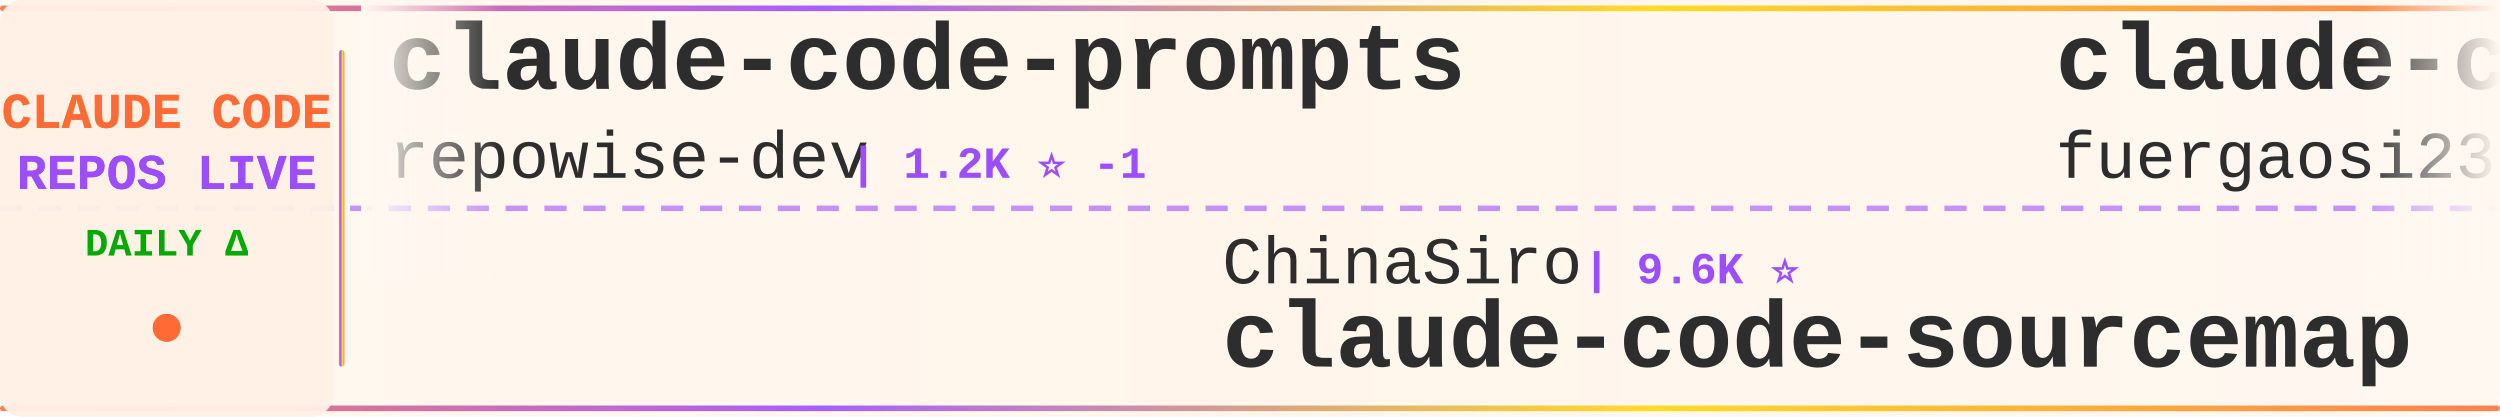
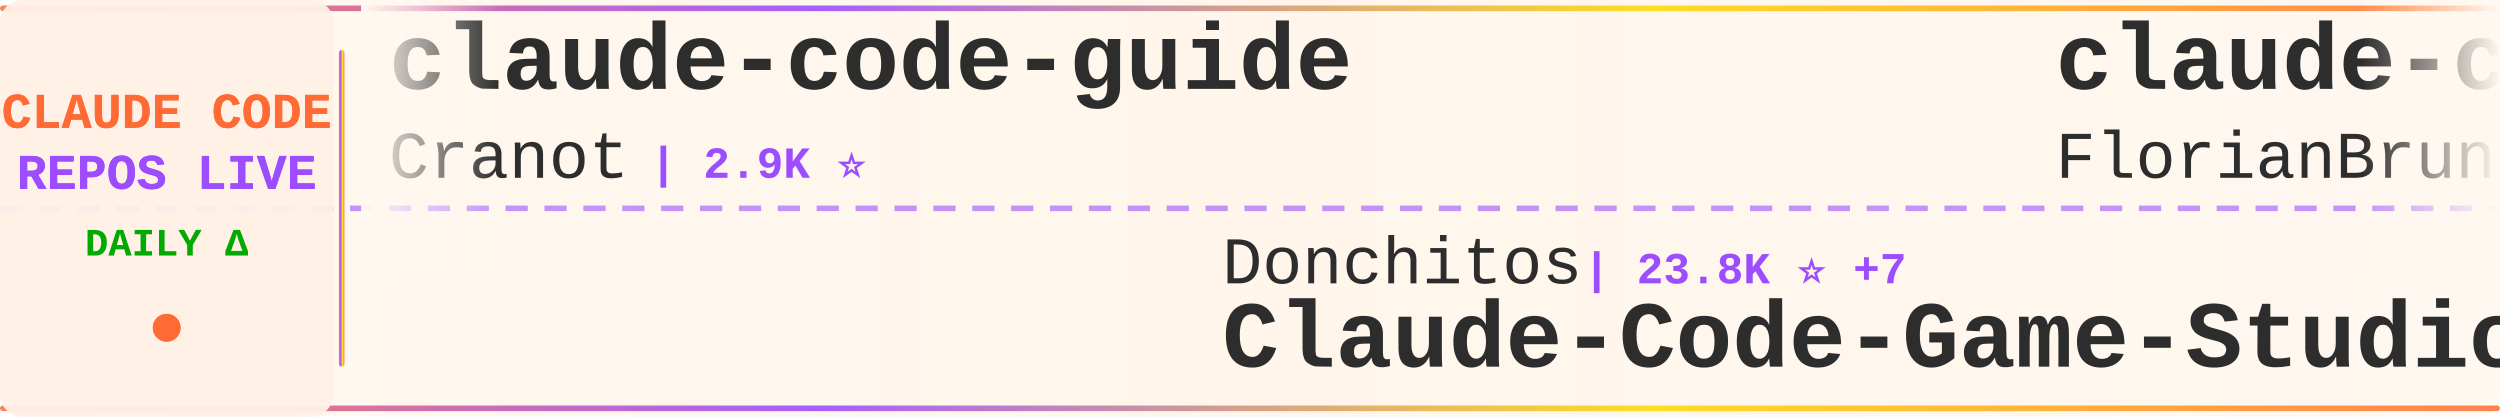
<svg xmlns="http://www.w3.org/2000/svg" width="900" height="150">
  <defs>
    <linearGradient id="tickerBg" x1="0%" y1="0%" x2="100%" y2="0%">
      <stop offset="0%" style="stop-color:#fff8f0;stop-opacity:0.98" />
      <stop offset="50%" style="stop-color:#fff5eb;stop-opacity:1" />
      <stop offset="100%" style="stop-color:#fff8f0;stop-opacity:0.98" />
    </linearGradient>
    <linearGradient id="borderGrad" x1="0%" y1="0%" x2="100%" y2="0%">
      <stop offset="0%" style="stop-color:#FF6B35;stop-opacity:0.85">
        <animate attributeName="stop-opacity" values="0.85;1;0.85" dur="2s" repeatCount="indefinite" />
      </stop>
      <stop offset="33%" style="stop-color:#9C4EFF;stop-opacity:0.9">
        <animate attributeName="stop-opacity" values="0.9;1;0.9" dur="2.2s" repeatCount="indefinite" />
      </stop>
      <stop offset="66%" style="stop-color:#FFD700;stop-opacity:0.85">
        <animate attributeName="stop-opacity" values="0.85;1;0.85" dur="1.8s" repeatCount="indefinite" />
      </stop>
      <stop offset="100%" style="stop-color:#FF6B35;stop-opacity:0.85">
        <animate attributeName="stop-opacity" values="0.85;1;0.85" dur="2s" repeatCount="indefinite" />
      </stop>
    </linearGradient>
    <filter id="textGlow">
      <feGaussianBlur stdDeviation="0.15" result="coloredBlur" />
      <feMerge>
        <feMergeNode in="coloredBlur" />
        <feMergeNode in="SourceGraphic" />
      </feMerge>
    </filter>
    <filter id="metricGlow">
      <feGaussianBlur stdDeviation="0.2" result="coloredBlur" />
      <feMerge>
        <feMergeNode in="coloredBlur" />
        <feMergeNode in="SourceGraphic" />
      </feMerge>
    </filter>
    <linearGradient id="leftFade" x1="0%" y1="0%" x2="100%" y2="0%">
      <stop offset="0%" style="stop-color:#fff8f0;stop-opacity:1" />
      <stop offset="100%" style="stop-color:#fff8f0;stop-opacity:0" />
    </linearGradient>
    <linearGradient id="rightFade" x1="0%" y1="0%" x2="100%" y2="0%">
      <stop offset="0%" style="stop-color:#fff8f0;stop-opacity:0" />
      <stop offset="100%" style="stop-color:#fff8f0;stop-opacity:1" />
    </linearGradient>
  </defs>
  <rect width="900" height="150" fill="url(#tickerBg)" rx="8" />
  <rect x="0" y="2" width="900" height="2" fill="url(#borderGrad)" rx="1" />
  <rect x="0" y="146" width="900" height="2" fill="url(#borderGrad)" rx="1" />
  <line x1="0" y1="75" x2="900" y2="75" stroke="#9C4EFF" stroke-width="2" stroke-dasharray="8 6" opacity="0.6" />
  <rect x="0" y="0" width="120" height="150" fill="#fff0e6" opacity="0.95" rx="8" />
  <text x="60" y="46" font-family="'Courier New', monospace" font-size="18" font-weight="bold" fill="#FF6B35" text-anchor="middle" filter="url(#textGlow)">
    CLAUDE CODE
  </text>
  <text x="60" y="68" font-family="'Courier New', monospace" font-size="18" font-weight="bold" fill="#9C4EFF" text-anchor="middle" filter="url(#textGlow)">
    REPOS LIVE
  </text>
  <text x="60" y="92" font-family="'Courier New', monospace" font-size="14" font-weight="bold" fill="#00aa00" text-anchor="middle">
    DAILY Δ
  </text>
  <circle cx="60" cy="118" r="5" fill="#FF6B35" filter="url(#metricGlow)">
    <animate attributeName="r" values="4;6;4" dur="1.5s" repeatCount="indefinite" />
    <animate attributeName="opacity" values="0.6;1;0.6" dur="1.5s" repeatCount="indefinite" />
  </circle>
  <rect x="122" y="18" width="2" height="114" fill="url(#borderGrad)" rx="1" />
  <clipPath id="tickerClip">
    <rect x="130" y="0" width="770" height="150" />
  </clipPath>
  <g clip-path="url(#tickerClip)">
    <g id="tickerItems">
      <animateTransform attributeName="transform" attributeType="XML" type="translate" from="0 0" to="-3000 0" dur="54s" repeatCount="indefinite" />
      <g transform="translate(0, 0)">
-         <text x="140" y="32" font-family="'Courier New', monospace" font-size="34" font-weight="bold" fill="#2d2d2d">claude-code-prompts</text>
-         <text x="140" y="64" font-family="'Courier New', monospace" font-size="24" font-weight="normal" fill="#2d2d2d" opacity="1.0">repowise-dev</text>
-         <text x="306" y="64" font-family="'Courier New', monospace" font-size="16" font-weight="bold" fill="#9C4EFF"> | 1.2K ⭐ -1</text>
+         <text x="140" y="32" font-family="'Courier New', monospace" font-size="34" font-weight="bold" fill="#2d2d2d">claude-code-guide</text>
+         <text x="140" y="64" font-family="'Courier New', monospace" font-size="24" font-weight="normal" fill="#2d2d2d" opacity="1.0">Cranot</text>
+         <text x="234" y="64" font-family="'Courier New', monospace" font-size="16" font-weight="bold" fill="#9C4EFF"> | 2.9K ⭐</text>
      </g>
      <g transform="translate(300, 0)">
-         <text x="140" y="102" font-family="'Courier New', monospace" font-size="24" font-weight="normal" fill="#2d2d2d" opacity="1.0">ChinaSiro</text>
-         <text x="270" y="102" font-family="'Courier New', monospace" font-size="16" font-weight="bold" fill="#9C4EFF"> | 9.6K ⭐</text>
-         <text x="140" y="132" font-family="'Courier New', monospace" font-size="34" font-weight="bold" fill="#2d2d2d">claude-code-sourcemap</text>
+         <text x="140" y="102" font-family="'Courier New', monospace" font-size="24" font-weight="normal" fill="#2d2d2d" opacity="1.0">Donchitos</text>
+         <text x="270" y="102" font-family="'Courier New', monospace" font-size="16" font-weight="bold" fill="#9C4EFF"> | 23.8K ⭐ +7</text>
+         <text x="140" y="132" font-family="'Courier New', monospace" font-size="34" font-weight="bold" fill="#2d2d2d">Claude-Code-Game-Studios</text>
      </g>
      <g transform="translate(600, 0)">
-         <text x="140" y="32" font-family="'Courier New', monospace" font-size="34" font-weight="bold" fill="#2d2d2d">claude-code-proxy</text>
-         <text x="140" y="64" font-family="'Courier New', monospace" font-size="24" font-weight="normal" fill="#2d2d2d" opacity="1.0">fuergaosi233</text>
-         <text x="306" y="64" font-family="'Courier New', monospace" font-size="16" font-weight="bold" fill="#9C4EFF"> | 2.8K ⭐ +1</text>
+         <text x="140" y="32" font-family="'Courier New', monospace" font-size="34" font-weight="bold" fill="#2d2d2d">claude-code-ultimate-gui...</text>
+         <text x="140" y="64" font-family="'Courier New', monospace" font-size="24" font-weight="normal" fill="#2d2d2d" opacity="1.0">FlorianBruniaux</text>
+         <text x="342" y="64" font-family="'Courier New', monospace" font-size="16" font-weight="bold" fill="#9C4EFF"> | 5.7K ⭐ +1</text>
      </g>
      <g transform="translate(900, 0)">
-         <text x="140" y="102" font-family="'Courier New', monospace" font-size="24" font-weight="normal" fill="#2d2d2d" opacity="1.0">ding113</text>
-         <text x="246" y="102" font-family="'Courier New', monospace" font-size="16" font-weight="bold" fill="#9C4EFF"> | 3.3K ⭐</text>
-         <text x="140" y="132" font-family="'Courier New', monospace" font-size="34" font-weight="bold" fill="#2d2d2d">claude-code-hub</text>
+         <text x="140" y="102" font-family="'Courier New', monospace" font-size="24" font-weight="normal" fill="#2d2d2d" opacity="1.0">disler</text>
+         <text x="234" y="102" font-family="'Courier New', monospace" font-size="16" font-weight="bold" fill="#9C4EFF"> | 3.9K ⭐</text>
+         <text x="140" y="132" font-family="'Courier New', monospace" font-size="34" font-weight="bold" fill="#2d2d2d">claude-code-hooks-master...</text>
      </g>
      <g transform="translate(1200, 0)">
-         <text x="140" y="32" font-family="'Courier New', monospace" font-size="34" font-weight="bold" fill="#2d2d2d">claude-code-source-build</text>
-         <text x="140" y="64" font-family="'Courier New', monospace" font-size="24" font-weight="normal" fill="#2d2d2d" opacity="1.0">andrew-kramer-inno</text>
-         <text x="378" y="64" font-family="'Courier New', monospace" font-size="16" font-weight="bold" fill="#9C4EFF"> | 593 ⭐</text>
-       </g>
-       <g transform="translate(1500, 0)">
-         <text x="140" y="102" font-family="'Courier New', monospace" font-size="24" font-weight="normal" fill="#2d2d2d" opacity="1.0">Pimzino</text>
-         <text x="246" y="102" font-family="'Courier New', monospace" font-size="16" font-weight="bold" fill="#9C4EFF"> | 3.8K ⭐ +2</text>
-         <text x="140" y="132" font-family="'Courier New', monospace" font-size="34" font-weight="bold" fill="#2d2d2d">claude-code-spec-workflo...</text>
-       </g>
-       <g transform="translate(1800, 0)">
        <text x="140" y="32" font-family="'Courier New', monospace" font-size="34" font-weight="bold" fill="#2d2d2d">claude-code-engineering</text>
        <text x="140" y="64" font-family="'Courier New', monospace" font-size="24" font-weight="normal" fill="#2d2d2d" opacity="1.0">huangjia2019</text>
        <text x="306" y="64" font-family="'Courier New', monospace" font-size="16" font-weight="bold" fill="#9C4EFF"> | 1.1K ⭐</text>
      </g>
+       <g transform="translate(1500, 0)">
+         <text x="140" y="102" font-family="'Courier New', monospace" font-size="24" font-weight="normal" fill="#2d2d2d" opacity="1.0">sugyan</text>
+         <text x="234" y="102" font-family="'Courier New', monospace" font-size="16" font-weight="bold" fill="#9C4EFF"> | 1.1K ⭐</text>
+         <text x="140" y="132" font-family="'Courier New', monospace" font-size="34" font-weight="bold" fill="#2d2d2d">claude-code-webui</text>
+       </g>
+       <g transform="translate(1800, 0)">
+         <text x="140" y="32" font-family="'Courier New', monospace" font-size="34" font-weight="bold" fill="#2d2d2d">how-claude-code-works</text>
+         <text x="140" y="64" font-family="'Courier New', monospace" font-size="24" font-weight="normal" fill="#2d2d2d" opacity="1.0">Windy3f3f3f3f</text>
+         <text x="318" y="64" font-family="'Courier New', monospace" font-size="16" font-weight="bold" fill="#9C4EFF"> | 3.4K ⭐ +1</text>
+       </g>
      <g transform="translate(2100, 0)">
+         <text x="140" y="102" font-family="'Courier New', monospace" font-size="24" font-weight="normal" fill="#2d2d2d" opacity="1.0">VoltAgent</text>
+         <text x="270" y="102" font-family="'Courier New', monospace" font-size="16" font-weight="bold" fill="#9C4EFF"> | 24.2K ⭐</text>
+         <text x="140" y="132" font-family="'Courier New', monospace" font-size="34" font-weight="bold" fill="#2d2d2d">awesome-claude-code-suba...</text>
+       </g>
+       <g transform="translate(2400, 0)">
+         <text x="140" y="32" font-family="'Courier New', monospace" font-size="34" font-weight="bold" fill="#2d2d2d">ralph-claude-code</text>
+         <text x="140" y="64" font-family="'Courier New', monospace" font-size="24" font-weight="normal" fill="#2d2d2d" opacity="1.0">frankbria</text>
+         <text x="270" y="64" font-family="'Courier New', monospace" font-size="16" font-weight="bold" fill="#9C4EFF"> | 9.6K ⭐ -1</text>
+       </g>
+       <g transform="translate(2700, 0)">
        <text x="140" y="102" font-family="'Courier New', monospace" font-size="24" font-weight="normal" fill="#2d2d2d" opacity="1.0">diet103</text>
        <text x="246" y="102" font-family="'Courier New', monospace" font-size="16" font-weight="bold" fill="#9C4EFF"> | 10.0K ⭐</text>
        <text x="140" y="132" font-family="'Courier New', monospace" font-size="34" font-weight="bold" fill="#2d2d2d">claude-code-infrastructu...</text>
      </g>
-       <g transform="translate(2400, 0)">
-         <text x="140" y="32" font-family="'Courier New', monospace" font-size="34" font-weight="bold" fill="#2d2d2d">Open-ClaudeCode</text>
-         <text x="140" y="64" font-family="'Courier New', monospace" font-size="24" font-weight="normal" fill="#2d2d2d" opacity="1.0">LING71671</text>
-         <text x="270" y="64" font-family="'Courier New', monospace" font-size="16" font-weight="bold" fill="#9C4EFF"> | 939 ⭐</text>
-       </g>
-       <g transform="translate(2700, 0)">
-         <text x="140" y="102" font-family="'Courier New', monospace" font-size="24" font-weight="normal" fill="#2d2d2d" opacity="1.0">rohitg00</text>
-         <text x="258" y="102" font-family="'Courier New', monospace" font-size="16" font-weight="bold" fill="#9C4EFF"> | 2.5K ⭐ +4</text>
-         <text x="140" y="132" font-family="'Courier New', monospace" font-size="34" font-weight="bold" fill="#2d2d2d">awesome-claude-code-tool...</text>
-       </g>
      <g transform="translate(3000, 0)">
-         <text x="140" y="32" font-family="'Courier New', monospace" font-size="34" font-weight="bold" fill="#2d2d2d">claude-code-prompts</text>
-         <text x="140" y="64" font-family="'Courier New', monospace" font-size="24" font-weight="normal" fill="#2d2d2d" opacity="1.0">repowise-dev</text>
-         <text x="306" y="64" font-family="'Courier New', monospace" font-size="16" font-weight="bold" fill="#9C4EFF"> | 1.2K ⭐ -1</text>
+         <text x="140" y="32" font-family="'Courier New', monospace" font-size="34" font-weight="bold" fill="#2d2d2d">claude-code-guide</text>
+         <text x="140" y="64" font-family="'Courier New', monospace" font-size="24" font-weight="normal" fill="#2d2d2d" opacity="1.0">Cranot</text>
+         <text x="234" y="64" font-family="'Courier New', monospace" font-size="16" font-weight="bold" fill="#9C4EFF"> | 2.9K ⭐</text>
      </g>
      <g transform="translate(3300, 0)">
-         <text x="140" y="102" font-family="'Courier New', monospace" font-size="24" font-weight="normal" fill="#2d2d2d" opacity="1.0">ChinaSiro</text>
-         <text x="270" y="102" font-family="'Courier New', monospace" font-size="16" font-weight="bold" fill="#9C4EFF"> | 9.6K ⭐</text>
-         <text x="140" y="132" font-family="'Courier New', monospace" font-size="34" font-weight="bold" fill="#2d2d2d">claude-code-sourcemap</text>
+         <text x="140" y="102" font-family="'Courier New', monospace" font-size="24" font-weight="normal" fill="#2d2d2d" opacity="1.0">Donchitos</text>
+         <text x="270" y="102" font-family="'Courier New', monospace" font-size="16" font-weight="bold" fill="#9C4EFF"> | 23.8K ⭐ +7</text>
+         <text x="140" y="132" font-family="'Courier New', monospace" font-size="34" font-weight="bold" fill="#2d2d2d">Claude-Code-Game-Studios</text>
      </g>
      <g transform="translate(3600, 0)">
-         <text x="140" y="32" font-family="'Courier New', monospace" font-size="34" font-weight="bold" fill="#2d2d2d">claude-code-proxy</text>
-         <text x="140" y="64" font-family="'Courier New', monospace" font-size="24" font-weight="normal" fill="#2d2d2d" opacity="1.0">fuergaosi233</text>
-         <text x="306" y="64" font-family="'Courier New', monospace" font-size="16" font-weight="bold" fill="#9C4EFF"> | 2.8K ⭐ +1</text>
+         <text x="140" y="32" font-family="'Courier New', monospace" font-size="34" font-weight="bold" fill="#2d2d2d">claude-code-ultimate-gui...</text>
+         <text x="140" y="64" font-family="'Courier New', monospace" font-size="24" font-weight="normal" fill="#2d2d2d" opacity="1.0">FlorianBruniaux</text>
+         <text x="342" y="64" font-family="'Courier New', monospace" font-size="16" font-weight="bold" fill="#9C4EFF"> | 5.7K ⭐ +1</text>
      </g>
      <g transform="translate(3900, 0)">
-         <text x="140" y="102" font-family="'Courier New', monospace" font-size="24" font-weight="normal" fill="#2d2d2d" opacity="1.0">ding113</text>
-         <text x="246" y="102" font-family="'Courier New', monospace" font-size="16" font-weight="bold" fill="#9C4EFF"> | 3.3K ⭐</text>
-         <text x="140" y="132" font-family="'Courier New', monospace" font-size="34" font-weight="bold" fill="#2d2d2d">claude-code-hub</text>
+         <text x="140" y="102" font-family="'Courier New', monospace" font-size="24" font-weight="normal" fill="#2d2d2d" opacity="1.0">disler</text>
+         <text x="234" y="102" font-family="'Courier New', monospace" font-size="16" font-weight="bold" fill="#9C4EFF"> | 3.9K ⭐</text>
+         <text x="140" y="132" font-family="'Courier New', monospace" font-size="34" font-weight="bold" fill="#2d2d2d">claude-code-hooks-master...</text>
      </g>
    </g>
  </g>
  <rect x="130" y="0" width="50" height="100" fill="url(#leftFade)" />
  <rect x="850" y="0" width="50" height="100" fill="url(#rightFade)" />
</svg>
